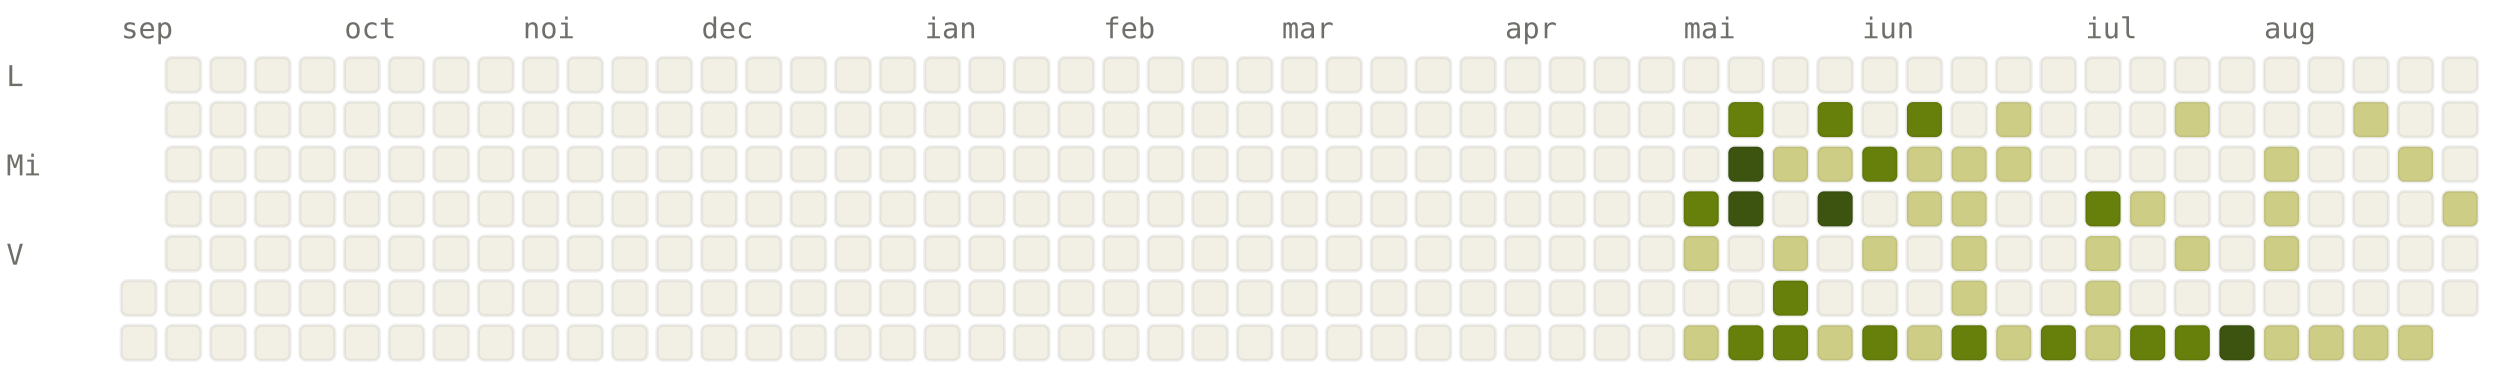
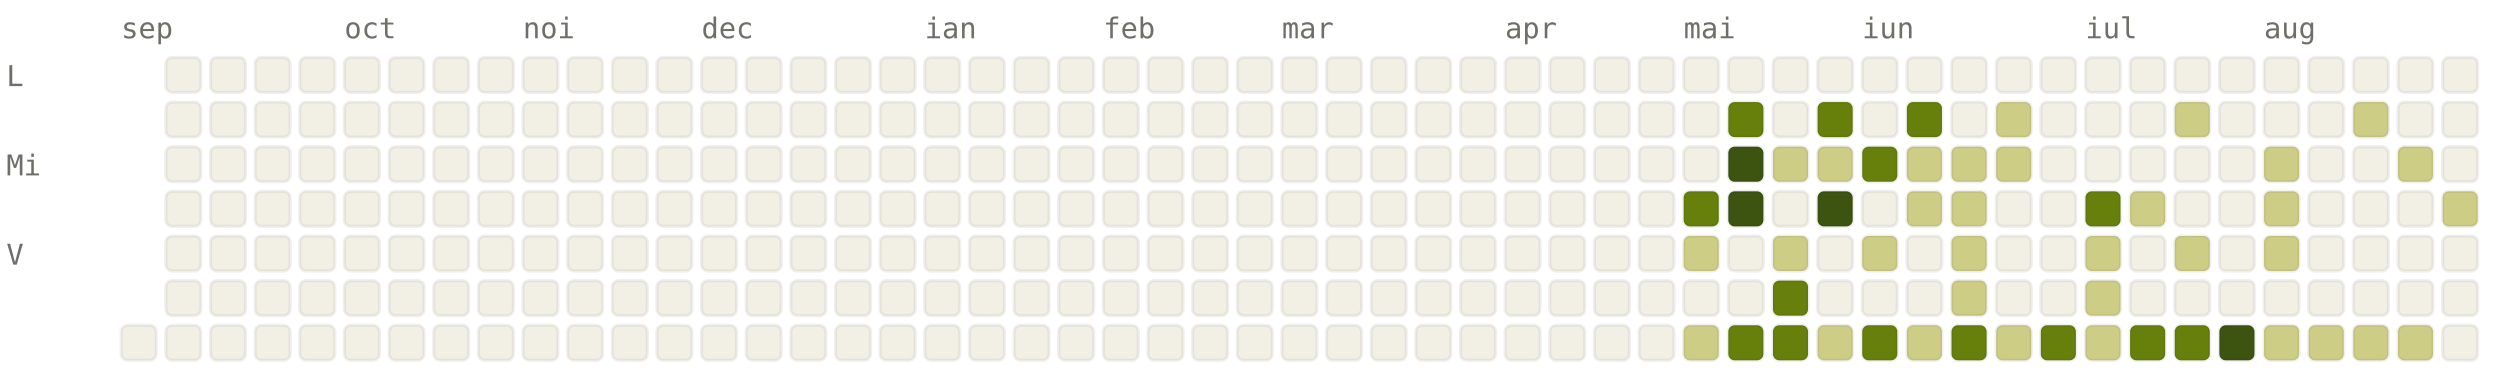
<svg xmlns="http://www.w3.org/2000/svg" viewBox="0 0 784 120" width="784" height="120" font-family="ui-monospace, SFMono-Regular, Menlo, monospace" font-size="9">
  <style>.l0{fill:#F2F0E5;stroke:rgba(0,0,0,0.06)}.l1{fill:#CDCD86;stroke:rgba(0,0,0,0.06)}.l2{fill:#A0AF54;stroke:rgba(0,0,0,0.06)}.l3{fill:#66800B;stroke:rgba(0,0,0,0.06)}.l4{fill:#3D5410;stroke:rgba(0,0,0,0.06)}.lbl{fill:#6F6E69}@media (prefers-color-scheme: dark){.l0{fill:#1C1B1A;stroke:rgba(255,255,255,0.04)}.l1{fill:#2A3D11;stroke:rgba(255,255,255,0.04)}.l2{fill:#4D6B0E;stroke:rgba(255,255,255,0.04)}.l3{fill:#879A39;stroke:rgba(255,255,255,0.04)}.l4{fill:#CDCD86;stroke:rgba(255,255,255,0.04)}.lbl{fill:#878580}}</style>
  <text x="38" y="12" class="lbl">sep</text>
  <text x="108" y="12" class="lbl">oct</text>
  <text x="164" y="12" class="lbl">noi</text>
  <text x="220" y="12" class="lbl">dec</text>
  <text x="290" y="12" class="lbl">ian</text>
  <text x="346" y="12" class="lbl">feb</text>
  <text x="402" y="12" class="lbl">mar</text>
  <text x="472" y="12" class="lbl">apr</text>
  <text x="528" y="12" class="lbl">mai</text>
  <text x="584" y="12" class="lbl">iun</text>
  <text x="654" y="12" class="lbl">iul</text>
  <text x="710" y="12" class="lbl">aug</text>
  <text x="2" y="27" class="lbl">L</text>
  <text x="2" y="55" class="lbl">Mi</text>
  <text x="2" y="83" class="lbl">V</text>
-   <rect x="38" y="88" width="11" height="11" rx="2" ry="2" class="l0" />
  <rect x="38" y="102" width="11" height="11" rx="2" ry="2" class="l0" />
  <rect x="52" y="18" width="11" height="11" rx="2" ry="2" class="l0" />
  <rect x="52" y="32" width="11" height="11" rx="2" ry="2" class="l0" />
  <rect x="52" y="46" width="11" height="11" rx="2" ry="2" class="l0" />
  <rect x="52" y="60" width="11" height="11" rx="2" ry="2" class="l0" />
  <rect x="52" y="74" width="11" height="11" rx="2" ry="2" class="l0" />
  <rect x="52" y="88" width="11" height="11" rx="2" ry="2" class="l0" />
  <rect x="52" y="102" width="11" height="11" rx="2" ry="2" class="l0" />
  <rect x="66" y="18" width="11" height="11" rx="2" ry="2" class="l0" />
  <rect x="66" y="32" width="11" height="11" rx="2" ry="2" class="l0" />
  <rect x="66" y="46" width="11" height="11" rx="2" ry="2" class="l0" />
  <rect x="66" y="60" width="11" height="11" rx="2" ry="2" class="l0" />
  <rect x="66" y="74" width="11" height="11" rx="2" ry="2" class="l0" />
  <rect x="66" y="88" width="11" height="11" rx="2" ry="2" class="l0" />
  <rect x="66" y="102" width="11" height="11" rx="2" ry="2" class="l0" />
  <rect x="80" y="18" width="11" height="11" rx="2" ry="2" class="l0" />
  <rect x="80" y="32" width="11" height="11" rx="2" ry="2" class="l0" />
  <rect x="80" y="46" width="11" height="11" rx="2" ry="2" class="l0" />
  <rect x="80" y="60" width="11" height="11" rx="2" ry="2" class="l0" />
  <rect x="80" y="74" width="11" height="11" rx="2" ry="2" class="l0" />
  <rect x="80" y="88" width="11" height="11" rx="2" ry="2" class="l0" />
  <rect x="80" y="102" width="11" height="11" rx="2" ry="2" class="l0" />
  <rect x="94" y="18" width="11" height="11" rx="2" ry="2" class="l0" />
  <rect x="94" y="32" width="11" height="11" rx="2" ry="2" class="l0" />
  <rect x="94" y="46" width="11" height="11" rx="2" ry="2" class="l0" />
  <rect x="94" y="60" width="11" height="11" rx="2" ry="2" class="l0" />
  <rect x="94" y="74" width="11" height="11" rx="2" ry="2" class="l0" />
  <rect x="94" y="88" width="11" height="11" rx="2" ry="2" class="l0" />
  <rect x="94" y="102" width="11" height="11" rx="2" ry="2" class="l0" />
  <rect x="108" y="18" width="11" height="11" rx="2" ry="2" class="l0" />
  <rect x="108" y="32" width="11" height="11" rx="2" ry="2" class="l0" />
  <rect x="108" y="46" width="11" height="11" rx="2" ry="2" class="l0" />
  <rect x="108" y="60" width="11" height="11" rx="2" ry="2" class="l0" />
  <rect x="108" y="74" width="11" height="11" rx="2" ry="2" class="l0" />
  <rect x="108" y="88" width="11" height="11" rx="2" ry="2" class="l0" />
  <rect x="108" y="102" width="11" height="11" rx="2" ry="2" class="l0" />
  <rect x="122" y="18" width="11" height="11" rx="2" ry="2" class="l0" />
  <rect x="122" y="32" width="11" height="11" rx="2" ry="2" class="l0" />
  <rect x="122" y="46" width="11" height="11" rx="2" ry="2" class="l0" />
  <rect x="122" y="60" width="11" height="11" rx="2" ry="2" class="l0" />
  <rect x="122" y="74" width="11" height="11" rx="2" ry="2" class="l0" />
  <rect x="122" y="88" width="11" height="11" rx="2" ry="2" class="l0" />
  <rect x="122" y="102" width="11" height="11" rx="2" ry="2" class="l0" />
  <rect x="136" y="18" width="11" height="11" rx="2" ry="2" class="l0" />
  <rect x="136" y="32" width="11" height="11" rx="2" ry="2" class="l0" />
  <rect x="136" y="46" width="11" height="11" rx="2" ry="2" class="l0" />
  <rect x="136" y="60" width="11" height="11" rx="2" ry="2" class="l0" />
  <rect x="136" y="74" width="11" height="11" rx="2" ry="2" class="l0" />
  <rect x="136" y="88" width="11" height="11" rx="2" ry="2" class="l0" />
  <rect x="136" y="102" width="11" height="11" rx="2" ry="2" class="l0" />
  <rect x="150" y="18" width="11" height="11" rx="2" ry="2" class="l0" />
  <rect x="150" y="32" width="11" height="11" rx="2" ry="2" class="l0" />
  <rect x="150" y="46" width="11" height="11" rx="2" ry="2" class="l0" />
  <rect x="150" y="60" width="11" height="11" rx="2" ry="2" class="l0" />
  <rect x="150" y="74" width="11" height="11" rx="2" ry="2" class="l0" />
  <rect x="150" y="88" width="11" height="11" rx="2" ry="2" class="l0" />
  <rect x="150" y="102" width="11" height="11" rx="2" ry="2" class="l0" />
  <rect x="164" y="18" width="11" height="11" rx="2" ry="2" class="l0" />
  <rect x="164" y="32" width="11" height="11" rx="2" ry="2" class="l0" />
  <rect x="164" y="46" width="11" height="11" rx="2" ry="2" class="l0" />
  <rect x="164" y="60" width="11" height="11" rx="2" ry="2" class="l0" />
  <rect x="164" y="74" width="11" height="11" rx="2" ry="2" class="l0" />
  <rect x="164" y="88" width="11" height="11" rx="2" ry="2" class="l0" />
  <rect x="164" y="102" width="11" height="11" rx="2" ry="2" class="l0" />
  <rect x="178" y="18" width="11" height="11" rx="2" ry="2" class="l0" />
  <rect x="178" y="32" width="11" height="11" rx="2" ry="2" class="l0" />
  <rect x="178" y="46" width="11" height="11" rx="2" ry="2" class="l0" />
  <rect x="178" y="60" width="11" height="11" rx="2" ry="2" class="l0" />
  <rect x="178" y="74" width="11" height="11" rx="2" ry="2" class="l0" />
  <rect x="178" y="88" width="11" height="11" rx="2" ry="2" class="l0" />
  <rect x="178" y="102" width="11" height="11" rx="2" ry="2" class="l0" />
  <rect x="192" y="18" width="11" height="11" rx="2" ry="2" class="l0" />
  <rect x="192" y="32" width="11" height="11" rx="2" ry="2" class="l0" />
  <rect x="192" y="46" width="11" height="11" rx="2" ry="2" class="l0" />
  <rect x="192" y="60" width="11" height="11" rx="2" ry="2" class="l0" />
  <rect x="192" y="74" width="11" height="11" rx="2" ry="2" class="l0" />
  <rect x="192" y="88" width="11" height="11" rx="2" ry="2" class="l0" />
  <rect x="192" y="102" width="11" height="11" rx="2" ry="2" class="l0" />
  <rect x="206" y="18" width="11" height="11" rx="2" ry="2" class="l0" />
  <rect x="206" y="32" width="11" height="11" rx="2" ry="2" class="l0" />
  <rect x="206" y="46" width="11" height="11" rx="2" ry="2" class="l0" />
  <rect x="206" y="60" width="11" height="11" rx="2" ry="2" class="l0" />
  <rect x="206" y="74" width="11" height="11" rx="2" ry="2" class="l0" />
  <rect x="206" y="88" width="11" height="11" rx="2" ry="2" class="l0" />
  <rect x="206" y="102" width="11" height="11" rx="2" ry="2" class="l0" />
  <rect x="220" y="18" width="11" height="11" rx="2" ry="2" class="l0" />
  <rect x="220" y="32" width="11" height="11" rx="2" ry="2" class="l0" />
  <rect x="220" y="46" width="11" height="11" rx="2" ry="2" class="l0" />
  <rect x="220" y="60" width="11" height="11" rx="2" ry="2" class="l0" />
  <rect x="220" y="74" width="11" height="11" rx="2" ry="2" class="l0" />
  <rect x="220" y="88" width="11" height="11" rx="2" ry="2" class="l0" />
  <rect x="220" y="102" width="11" height="11" rx="2" ry="2" class="l0" />
  <rect x="234" y="18" width="11" height="11" rx="2" ry="2" class="l0" />
  <rect x="234" y="32" width="11" height="11" rx="2" ry="2" class="l0" />
  <rect x="234" y="46" width="11" height="11" rx="2" ry="2" class="l0" />
  <rect x="234" y="60" width="11" height="11" rx="2" ry="2" class="l0" />
  <rect x="234" y="74" width="11" height="11" rx="2" ry="2" class="l0" />
  <rect x="234" y="88" width="11" height="11" rx="2" ry="2" class="l0" />
  <rect x="234" y="102" width="11" height="11" rx="2" ry="2" class="l0" />
  <rect x="248" y="18" width="11" height="11" rx="2" ry="2" class="l0" />
  <rect x="248" y="32" width="11" height="11" rx="2" ry="2" class="l0" />
  <rect x="248" y="46" width="11" height="11" rx="2" ry="2" class="l0" />
  <rect x="248" y="60" width="11" height="11" rx="2" ry="2" class="l0" />
  <rect x="248" y="74" width="11" height="11" rx="2" ry="2" class="l0" />
  <rect x="248" y="88" width="11" height="11" rx="2" ry="2" class="l0" />
  <rect x="248" y="102" width="11" height="11" rx="2" ry="2" class="l0" />
  <rect x="262" y="18" width="11" height="11" rx="2" ry="2" class="l0" />
  <rect x="262" y="32" width="11" height="11" rx="2" ry="2" class="l0" />
  <rect x="262" y="46" width="11" height="11" rx="2" ry="2" class="l0" />
  <rect x="262" y="60" width="11" height="11" rx="2" ry="2" class="l0" />
  <rect x="262" y="74" width="11" height="11" rx="2" ry="2" class="l0" />
  <rect x="262" y="88" width="11" height="11" rx="2" ry="2" class="l0" />
  <rect x="262" y="102" width="11" height="11" rx="2" ry="2" class="l0" />
  <rect x="276" y="18" width="11" height="11" rx="2" ry="2" class="l0" />
  <rect x="276" y="32" width="11" height="11" rx="2" ry="2" class="l0" />
  <rect x="276" y="46" width="11" height="11" rx="2" ry="2" class="l0" />
  <rect x="276" y="60" width="11" height="11" rx="2" ry="2" class="l0" />
  <rect x="276" y="74" width="11" height="11" rx="2" ry="2" class="l0" />
  <rect x="276" y="88" width="11" height="11" rx="2" ry="2" class="l0" />
  <rect x="276" y="102" width="11" height="11" rx="2" ry="2" class="l0" />
  <rect x="290" y="18" width="11" height="11" rx="2" ry="2" class="l0" />
  <rect x="290" y="32" width="11" height="11" rx="2" ry="2" class="l0" />
  <rect x="290" y="46" width="11" height="11" rx="2" ry="2" class="l0" />
  <rect x="290" y="60" width="11" height="11" rx="2" ry="2" class="l0" />
  <rect x="290" y="74" width="11" height="11" rx="2" ry="2" class="l0" />
  <rect x="290" y="88" width="11" height="11" rx="2" ry="2" class="l0" />
  <rect x="290" y="102" width="11" height="11" rx="2" ry="2" class="l0" />
  <rect x="304" y="18" width="11" height="11" rx="2" ry="2" class="l0" />
  <rect x="304" y="32" width="11" height="11" rx="2" ry="2" class="l0" />
  <rect x="304" y="46" width="11" height="11" rx="2" ry="2" class="l0" />
  <rect x="304" y="60" width="11" height="11" rx="2" ry="2" class="l0" />
  <rect x="304" y="74" width="11" height="11" rx="2" ry="2" class="l0" />
  <rect x="304" y="88" width="11" height="11" rx="2" ry="2" class="l0" />
  <rect x="304" y="102" width="11" height="11" rx="2" ry="2" class="l0" />
  <rect x="318" y="18" width="11" height="11" rx="2" ry="2" class="l0" />
  <rect x="318" y="32" width="11" height="11" rx="2" ry="2" class="l0" />
  <rect x="318" y="46" width="11" height="11" rx="2" ry="2" class="l0" />
  <rect x="318" y="60" width="11" height="11" rx="2" ry="2" class="l0" />
  <rect x="318" y="74" width="11" height="11" rx="2" ry="2" class="l0" />
  <rect x="318" y="88" width="11" height="11" rx="2" ry="2" class="l0" />
  <rect x="318" y="102" width="11" height="11" rx="2" ry="2" class="l0" />
  <rect x="332" y="18" width="11" height="11" rx="2" ry="2" class="l0" />
  <rect x="332" y="32" width="11" height="11" rx="2" ry="2" class="l0" />
  <rect x="332" y="46" width="11" height="11" rx="2" ry="2" class="l0" />
  <rect x="332" y="60" width="11" height="11" rx="2" ry="2" class="l0" />
  <rect x="332" y="74" width="11" height="11" rx="2" ry="2" class="l0" />
  <rect x="332" y="88" width="11" height="11" rx="2" ry="2" class="l0" />
  <rect x="332" y="102" width="11" height="11" rx="2" ry="2" class="l0" />
  <rect x="346" y="18" width="11" height="11" rx="2" ry="2" class="l0" />
  <rect x="346" y="32" width="11" height="11" rx="2" ry="2" class="l0" />
  <rect x="346" y="46" width="11" height="11" rx="2" ry="2" class="l0" />
  <rect x="346" y="60" width="11" height="11" rx="2" ry="2" class="l0" />
  <rect x="346" y="74" width="11" height="11" rx="2" ry="2" class="l0" />
  <rect x="346" y="88" width="11" height="11" rx="2" ry="2" class="l0" />
  <rect x="346" y="102" width="11" height="11" rx="2" ry="2" class="l0" />
  <rect x="360" y="18" width="11" height="11" rx="2" ry="2" class="l0" />
  <rect x="360" y="32" width="11" height="11" rx="2" ry="2" class="l0" />
  <rect x="360" y="46" width="11" height="11" rx="2" ry="2" class="l0" />
  <rect x="360" y="60" width="11" height="11" rx="2" ry="2" class="l0" />
  <rect x="360" y="74" width="11" height="11" rx="2" ry="2" class="l0" />
  <rect x="360" y="88" width="11" height="11" rx="2" ry="2" class="l0" />
  <rect x="360" y="102" width="11" height="11" rx="2" ry="2" class="l0" />
  <rect x="374" y="18" width="11" height="11" rx="2" ry="2" class="l0" />
  <rect x="374" y="32" width="11" height="11" rx="2" ry="2" class="l0" />
  <rect x="374" y="46" width="11" height="11" rx="2" ry="2" class="l0" />
  <rect x="374" y="60" width="11" height="11" rx="2" ry="2" class="l0" />
  <rect x="374" y="74" width="11" height="11" rx="2" ry="2" class="l0" />
  <rect x="374" y="88" width="11" height="11" rx="2" ry="2" class="l0" />
  <rect x="374" y="102" width="11" height="11" rx="2" ry="2" class="l0" />
  <rect x="388" y="18" width="11" height="11" rx="2" ry="2" class="l0" />
  <rect x="388" y="32" width="11" height="11" rx="2" ry="2" class="l0" />
  <rect x="388" y="46" width="11" height="11" rx="2" ry="2" class="l0" />
  <rect x="388" y="60" width="11" height="11" rx="2" ry="2" class="l0" />
  <rect x="388" y="74" width="11" height="11" rx="2" ry="2" class="l0" />
  <rect x="388" y="88" width="11" height="11" rx="2" ry="2" class="l0" />
  <rect x="388" y="102" width="11" height="11" rx="2" ry="2" class="l0" />
  <rect x="402" y="18" width="11" height="11" rx="2" ry="2" class="l0" />
  <rect x="402" y="32" width="11" height="11" rx="2" ry="2" class="l0" />
  <rect x="402" y="46" width="11" height="11" rx="2" ry="2" class="l0" />
  <rect x="402" y="60" width="11" height="11" rx="2" ry="2" class="l0" />
  <rect x="402" y="74" width="11" height="11" rx="2" ry="2" class="l0" />
  <rect x="402" y="88" width="11" height="11" rx="2" ry="2" class="l0" />
  <rect x="402" y="102" width="11" height="11" rx="2" ry="2" class="l0" />
  <rect x="416" y="18" width="11" height="11" rx="2" ry="2" class="l0" />
  <rect x="416" y="32" width="11" height="11" rx="2" ry="2" class="l0" />
  <rect x="416" y="46" width="11" height="11" rx="2" ry="2" class="l0" />
  <rect x="416" y="60" width="11" height="11" rx="2" ry="2" class="l0" />
  <rect x="416" y="74" width="11" height="11" rx="2" ry="2" class="l0" />
  <rect x="416" y="88" width="11" height="11" rx="2" ry="2" class="l0" />
  <rect x="416" y="102" width="11" height="11" rx="2" ry="2" class="l0" />
  <rect x="430" y="18" width="11" height="11" rx="2" ry="2" class="l0" />
  <rect x="430" y="32" width="11" height="11" rx="2" ry="2" class="l0" />
  <rect x="430" y="46" width="11" height="11" rx="2" ry="2" class="l0" />
  <rect x="430" y="60" width="11" height="11" rx="2" ry="2" class="l0" />
  <rect x="430" y="74" width="11" height="11" rx="2" ry="2" class="l0" />
  <rect x="430" y="88" width="11" height="11" rx="2" ry="2" class="l0" />
  <rect x="430" y="102" width="11" height="11" rx="2" ry="2" class="l0" />
  <rect x="444" y="18" width="11" height="11" rx="2" ry="2" class="l0" />
  <rect x="444" y="32" width="11" height="11" rx="2" ry="2" class="l0" />
  <rect x="444" y="46" width="11" height="11" rx="2" ry="2" class="l0" />
  <rect x="444" y="60" width="11" height="11" rx="2" ry="2" class="l0" />
  <rect x="444" y="74" width="11" height="11" rx="2" ry="2" class="l0" />
  <rect x="444" y="88" width="11" height="11" rx="2" ry="2" class="l0" />
  <rect x="444" y="102" width="11" height="11" rx="2" ry="2" class="l0" />
  <rect x="458" y="18" width="11" height="11" rx="2" ry="2" class="l0" />
  <rect x="458" y="32" width="11" height="11" rx="2" ry="2" class="l0" />
  <rect x="458" y="46" width="11" height="11" rx="2" ry="2" class="l0" />
  <rect x="458" y="60" width="11" height="11" rx="2" ry="2" class="l0" />
  <rect x="458" y="74" width="11" height="11" rx="2" ry="2" class="l0" />
  <rect x="458" y="88" width="11" height="11" rx="2" ry="2" class="l0" />
  <rect x="458" y="102" width="11" height="11" rx="2" ry="2" class="l0" />
  <rect x="472" y="18" width="11" height="11" rx="2" ry="2" class="l0" />
  <rect x="472" y="32" width="11" height="11" rx="2" ry="2" class="l0" />
  <rect x="472" y="46" width="11" height="11" rx="2" ry="2" class="l0" />
  <rect x="472" y="60" width="11" height="11" rx="2" ry="2" class="l0" />
  <rect x="472" y="74" width="11" height="11" rx="2" ry="2" class="l0" />
  <rect x="472" y="88" width="11" height="11" rx="2" ry="2" class="l0" />
  <rect x="472" y="102" width="11" height="11" rx="2" ry="2" class="l0" />
  <rect x="486" y="18" width="11" height="11" rx="2" ry="2" class="l0" />
  <rect x="486" y="32" width="11" height="11" rx="2" ry="2" class="l0" />
  <rect x="486" y="46" width="11" height="11" rx="2" ry="2" class="l0" />
  <rect x="486" y="60" width="11" height="11" rx="2" ry="2" class="l0" />
  <rect x="486" y="74" width="11" height="11" rx="2" ry="2" class="l0" />
  <rect x="486" y="88" width="11" height="11" rx="2" ry="2" class="l0" />
  <rect x="486" y="102" width="11" height="11" rx="2" ry="2" class="l0" />
  <rect x="500" y="18" width="11" height="11" rx="2" ry="2" class="l0" />
  <rect x="500" y="32" width="11" height="11" rx="2" ry="2" class="l0" />
  <rect x="500" y="46" width="11" height="11" rx="2" ry="2" class="l0" />
  <rect x="500" y="60" width="11" height="11" rx="2" ry="2" class="l0" />
  <rect x="500" y="74" width="11" height="11" rx="2" ry="2" class="l0" />
  <rect x="500" y="88" width="11" height="11" rx="2" ry="2" class="l0" />
  <rect x="500" y="102" width="11" height="11" rx="2" ry="2" class="l0" />
  <rect x="514" y="18" width="11" height="11" rx="2" ry="2" class="l0" />
  <rect x="514" y="32" width="11" height="11" rx="2" ry="2" class="l0" />
  <rect x="514" y="46" width="11" height="11" rx="2" ry="2" class="l0" />
  <rect x="514" y="60" width="11" height="11" rx="2" ry="2" class="l0" />
  <rect x="514" y="74" width="11" height="11" rx="2" ry="2" class="l0" />
  <rect x="514" y="88" width="11" height="11" rx="2" ry="2" class="l0" />
  <rect x="514" y="102" width="11" height="11" rx="2" ry="2" class="l0" />
  <rect x="528" y="18" width="11" height="11" rx="2" ry="2" class="l0" />
  <rect x="528" y="32" width="11" height="11" rx="2" ry="2" class="l0" />
  <rect x="528" y="46" width="11" height="11" rx="2" ry="2" class="l0" />
  <rect x="528" y="60" width="11" height="11" rx="2" ry="2" class="l3" />
  <rect x="528" y="74" width="11" height="11" rx="2" ry="2" class="l1" />
  <rect x="528" y="88" width="11" height="11" rx="2" ry="2" class="l0" />
  <rect x="528" y="102" width="11" height="11" rx="2" ry="2" class="l1" />
  <rect x="542" y="18" width="11" height="11" rx="2" ry="2" class="l0" />
  <rect x="542" y="32" width="11" height="11" rx="2" ry="2" class="l3" />
  <rect x="542" y="46" width="11" height="11" rx="2" ry="2" class="l4" />
  <rect x="542" y="60" width="11" height="11" rx="2" ry="2" class="l4" />
  <rect x="542" y="74" width="11" height="11" rx="2" ry="2" class="l0" />
  <rect x="542" y="88" width="11" height="11" rx="2" ry="2" class="l0" />
  <rect x="542" y="102" width="11" height="11" rx="2" ry="2" class="l3" />
  <rect x="556" y="18" width="11" height="11" rx="2" ry="2" class="l0" />
  <rect x="556" y="32" width="11" height="11" rx="2" ry="2" class="l0" />
  <rect x="556" y="46" width="11" height="11" rx="2" ry="2" class="l1" />
  <rect x="556" y="60" width="11" height="11" rx="2" ry="2" class="l0" />
  <rect x="556" y="74" width="11" height="11" rx="2" ry="2" class="l1" />
  <rect x="556" y="88" width="11" height="11" rx="2" ry="2" class="l3" />
  <rect x="556" y="102" width="11" height="11" rx="2" ry="2" class="l3" />
  <rect x="570" y="18" width="11" height="11" rx="2" ry="2" class="l0" />
  <rect x="570" y="32" width="11" height="11" rx="2" ry="2" class="l3" />
  <rect x="570" y="46" width="11" height="11" rx="2" ry="2" class="l1" />
  <rect x="570" y="60" width="11" height="11" rx="2" ry="2" class="l4" />
  <rect x="570" y="74" width="11" height="11" rx="2" ry="2" class="l0" />
  <rect x="570" y="88" width="11" height="11" rx="2" ry="2" class="l0" />
  <rect x="570" y="102" width="11" height="11" rx="2" ry="2" class="l1" />
  <rect x="584" y="18" width="11" height="11" rx="2" ry="2" class="l0" />
  <rect x="584" y="32" width="11" height="11" rx="2" ry="2" class="l0" />
  <rect x="584" y="46" width="11" height="11" rx="2" ry="2" class="l3" />
  <rect x="584" y="60" width="11" height="11" rx="2" ry="2" class="l0" />
  <rect x="584" y="74" width="11" height="11" rx="2" ry="2" class="l1" />
  <rect x="584" y="88" width="11" height="11" rx="2" ry="2" class="l0" />
  <rect x="584" y="102" width="11" height="11" rx="2" ry="2" class="l3" />
  <rect x="598" y="18" width="11" height="11" rx="2" ry="2" class="l0" />
  <rect x="598" y="32" width="11" height="11" rx="2" ry="2" class="l3" />
  <rect x="598" y="46" width="11" height="11" rx="2" ry="2" class="l1" />
  <rect x="598" y="60" width="11" height="11" rx="2" ry="2" class="l1" />
  <rect x="598" y="74" width="11" height="11" rx="2" ry="2" class="l0" />
  <rect x="598" y="88" width="11" height="11" rx="2" ry="2" class="l0" />
  <rect x="598" y="102" width="11" height="11" rx="2" ry="2" class="l1" />
  <rect x="612" y="18" width="11" height="11" rx="2" ry="2" class="l0" />
  <rect x="612" y="32" width="11" height="11" rx="2" ry="2" class="l0" />
  <rect x="612" y="46" width="11" height="11" rx="2" ry="2" class="l1" />
  <rect x="612" y="60" width="11" height="11" rx="2" ry="2" class="l1" />
  <rect x="612" y="74" width="11" height="11" rx="2" ry="2" class="l1" />
  <rect x="612" y="88" width="11" height="11" rx="2" ry="2" class="l1" />
  <rect x="612" y="102" width="11" height="11" rx="2" ry="2" class="l3" />
  <rect x="626" y="18" width="11" height="11" rx="2" ry="2" class="l0" />
  <rect x="626" y="32" width="11" height="11" rx="2" ry="2" class="l1" />
  <rect x="626" y="46" width="11" height="11" rx="2" ry="2" class="l1" />
  <rect x="626" y="60" width="11" height="11" rx="2" ry="2" class="l0" />
  <rect x="626" y="74" width="11" height="11" rx="2" ry="2" class="l0" />
  <rect x="626" y="88" width="11" height="11" rx="2" ry="2" class="l0" />
  <rect x="626" y="102" width="11" height="11" rx="2" ry="2" class="l1" />
  <rect x="640" y="18" width="11" height="11" rx="2" ry="2" class="l0" />
  <rect x="640" y="32" width="11" height="11" rx="2" ry="2" class="l0" />
  <rect x="640" y="46" width="11" height="11" rx="2" ry="2" class="l0" />
  <rect x="640" y="60" width="11" height="11" rx="2" ry="2" class="l0" />
  <rect x="640" y="74" width="11" height="11" rx="2" ry="2" class="l0" />
  <rect x="640" y="88" width="11" height="11" rx="2" ry="2" class="l0" />
  <rect x="640" y="102" width="11" height="11" rx="2" ry="2" class="l3" />
  <rect x="654" y="18" width="11" height="11" rx="2" ry="2" class="l0" />
  <rect x="654" y="32" width="11" height="11" rx="2" ry="2" class="l0" />
  <rect x="654" y="46" width="11" height="11" rx="2" ry="2" class="l0" />
  <rect x="654" y="60" width="11" height="11" rx="2" ry="2" class="l3" />
  <rect x="654" y="74" width="11" height="11" rx="2" ry="2" class="l1" />
  <rect x="654" y="88" width="11" height="11" rx="2" ry="2" class="l1" />
  <rect x="654" y="102" width="11" height="11" rx="2" ry="2" class="l1" />
  <rect x="668" y="18" width="11" height="11" rx="2" ry="2" class="l0" />
  <rect x="668" y="32" width="11" height="11" rx="2" ry="2" class="l0" />
  <rect x="668" y="46" width="11" height="11" rx="2" ry="2" class="l0" />
  <rect x="668" y="60" width="11" height="11" rx="2" ry="2" class="l1" />
  <rect x="668" y="74" width="11" height="11" rx="2" ry="2" class="l0" />
  <rect x="668" y="88" width="11" height="11" rx="2" ry="2" class="l0" />
  <rect x="668" y="102" width="11" height="11" rx="2" ry="2" class="l3" />
  <rect x="682" y="18" width="11" height="11" rx="2" ry="2" class="l0" />
  <rect x="682" y="32" width="11" height="11" rx="2" ry="2" class="l1" />
  <rect x="682" y="46" width="11" height="11" rx="2" ry="2" class="l0" />
  <rect x="682" y="60" width="11" height="11" rx="2" ry="2" class="l0" />
  <rect x="682" y="74" width="11" height="11" rx="2" ry="2" class="l1" />
  <rect x="682" y="88" width="11" height="11" rx="2" ry="2" class="l0" />
  <rect x="682" y="102" width="11" height="11" rx="2" ry="2" class="l3" />
  <rect x="696" y="18" width="11" height="11" rx="2" ry="2" class="l0" />
  <rect x="696" y="32" width="11" height="11" rx="2" ry="2" class="l0" />
  <rect x="696" y="46" width="11" height="11" rx="2" ry="2" class="l0" />
  <rect x="696" y="60" width="11" height="11" rx="2" ry="2" class="l0" />
  <rect x="696" y="74" width="11" height="11" rx="2" ry="2" class="l0" />
  <rect x="696" y="88" width="11" height="11" rx="2" ry="2" class="l0" />
  <rect x="696" y="102" width="11" height="11" rx="2" ry="2" class="l4" />
  <rect x="710" y="18" width="11" height="11" rx="2" ry="2" class="l0" />
  <rect x="710" y="32" width="11" height="11" rx="2" ry="2" class="l0" />
  <rect x="710" y="46" width="11" height="11" rx="2" ry="2" class="l1" />
  <rect x="710" y="60" width="11" height="11" rx="2" ry="2" class="l1" />
  <rect x="710" y="74" width="11" height="11" rx="2" ry="2" class="l1" />
  <rect x="710" y="88" width="11" height="11" rx="2" ry="2" class="l0" />
  <rect x="710" y="102" width="11" height="11" rx="2" ry="2" class="l1" />
  <rect x="724" y="18" width="11" height="11" rx="2" ry="2" class="l0" />
  <rect x="724" y="32" width="11" height="11" rx="2" ry="2" class="l0" />
  <rect x="724" y="46" width="11" height="11" rx="2" ry="2" class="l0" />
  <rect x="724" y="60" width="11" height="11" rx="2" ry="2" class="l0" />
  <rect x="724" y="74" width="11" height="11" rx="2" ry="2" class="l0" />
  <rect x="724" y="88" width="11" height="11" rx="2" ry="2" class="l0" />
  <rect x="724" y="102" width="11" height="11" rx="2" ry="2" class="l1" />
  <rect x="738" y="18" width="11" height="11" rx="2" ry="2" class="l0" />
  <rect x="738" y="32" width="11" height="11" rx="2" ry="2" class="l1" />
  <rect x="738" y="46" width="11" height="11" rx="2" ry="2" class="l0" />
  <rect x="738" y="60" width="11" height="11" rx="2" ry="2" class="l0" />
  <rect x="738" y="74" width="11" height="11" rx="2" ry="2" class="l0" />
  <rect x="738" y="88" width="11" height="11" rx="2" ry="2" class="l0" />
  <rect x="738" y="102" width="11" height="11" rx="2" ry="2" class="l1" />
  <rect x="752" y="18" width="11" height="11" rx="2" ry="2" class="l0" />
  <rect x="752" y="32" width="11" height="11" rx="2" ry="2" class="l0" />
  <rect x="752" y="46" width="11" height="11" rx="2" ry="2" class="l1" />
  <rect x="752" y="60" width="11" height="11" rx="2" ry="2" class="l0" />
  <rect x="752" y="74" width="11" height="11" rx="2" ry="2" class="l0" />
  <rect x="752" y="88" width="11" height="11" rx="2" ry="2" class="l0" />
  <rect x="752" y="102" width="11" height="11" rx="2" ry="2" class="l1" />
  <rect x="766" y="18" width="11" height="11" rx="2" ry="2" class="l0" />
  <rect x="766" y="32" width="11" height="11" rx="2" ry="2" class="l0" />
  <rect x="766" y="46" width="11" height="11" rx="2" ry="2" class="l0" />
  <rect x="766" y="60" width="11" height="11" rx="2" ry="2" class="l1" />
  <rect x="766" y="74" width="11" height="11" rx="2" ry="2" class="l0" />
  <rect x="766" y="88" width="11" height="11" rx="2" ry="2" class="l0" />
+   <rect x="766" y="102" width="11" height="11" rx="2" ry="2" class="l0" />
</svg>
